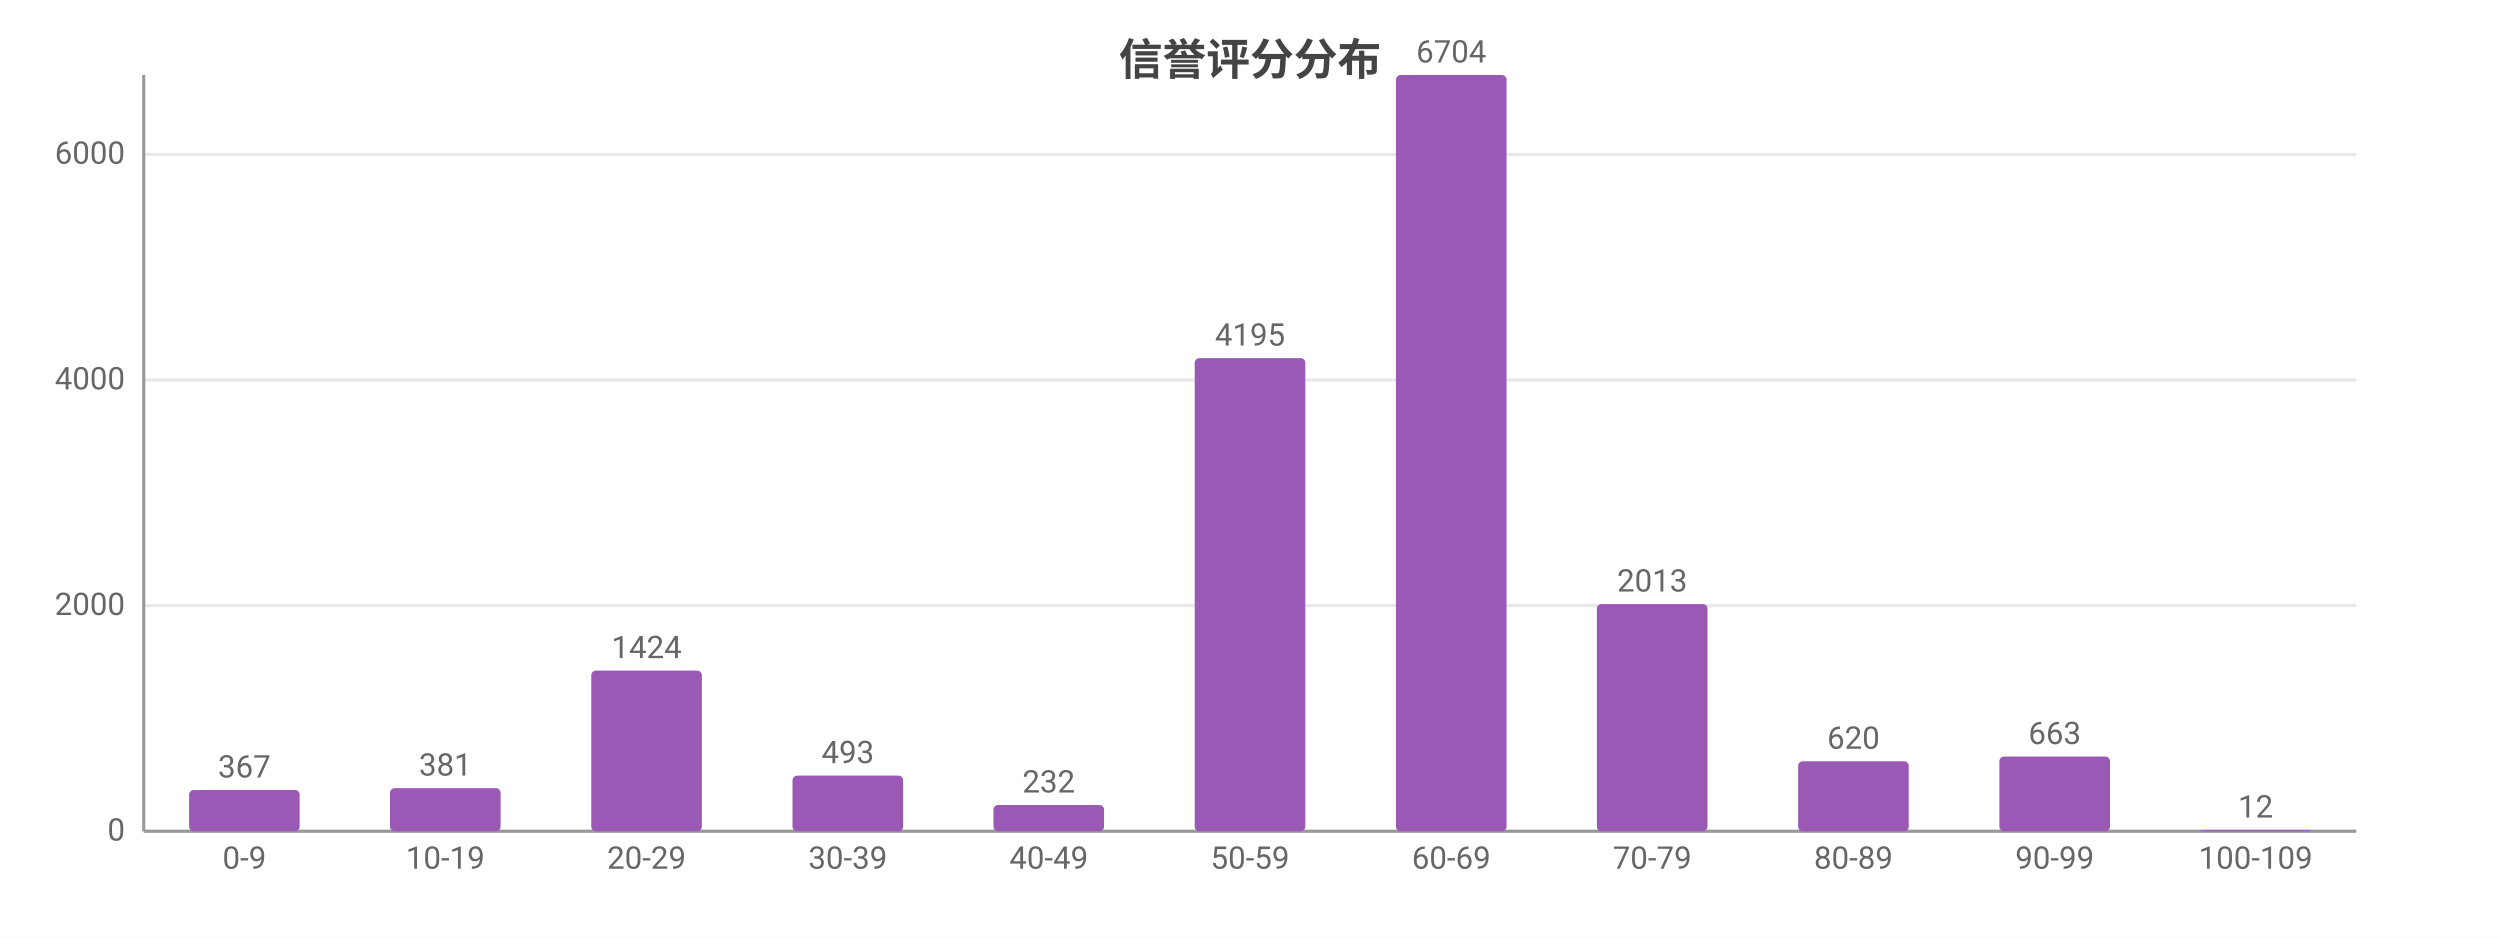
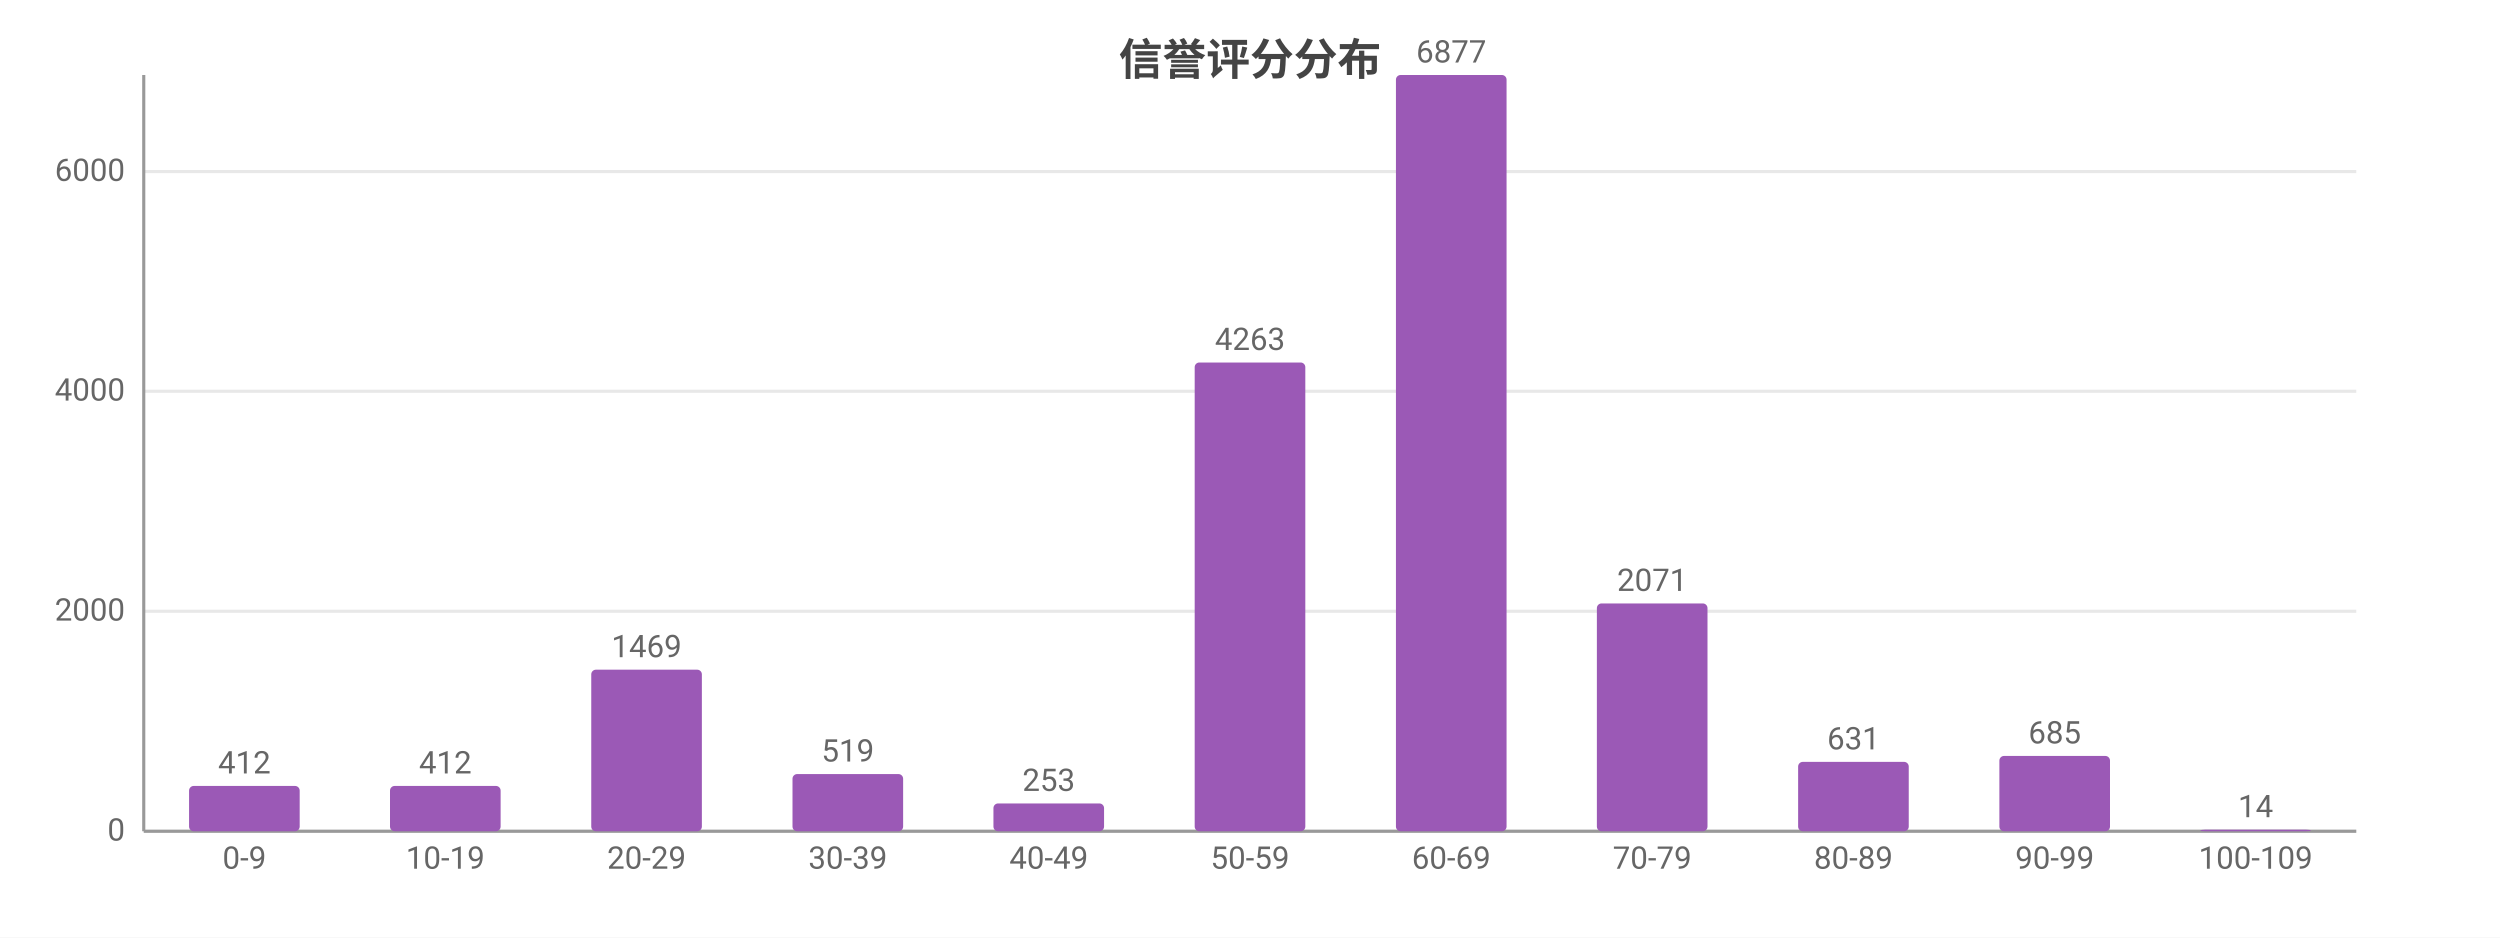
<svg xmlns="http://www.w3.org/2000/svg" width="800" height="300" viewBox="0 0 800 300">
  <rect width="800" height="300" fill="#ffffff" />
  <style>text{font-family:system-ui,-apple-system,'Segoe UI',Roboto,'PingFang SC','Microsoft YaHei','Noto Sans CJK SC',sans-serif}.g{stroke:#e8e8e8;stroke-width:1}.a{stroke:#999;stroke-width:1}.t{font-size:10px;fill:#666}.m{font-size:10px;text-anchor:middle;fill:#666}.e{font-size:10px;text-anchor:end;fill:#666}.l{font-size:11px;fill:#333}.tt{font-size:14px;font-weight:600;text-anchor:middle;fill:#444}.em{font-size:13px;text-anchor:middle;fill:#999}</style>
  <text class="tt" x="400.0" y="24">信誉评分分布</text>
  <line class="g" x1="46" y1="266" x2="754" y2="266" />
  <text class="e" x="40" y="269">0</text>
-   <line class="g" x1="46" y1="193.8" x2="754" y2="193.8" />
-   <text class="e" x="40" y="196.8">2000</text>
-   <line class="g" x1="46" y1="121.6" x2="754" y2="121.6" />
-   <text class="e" x="40" y="124.6">4000</text>
-   <line class="g" x1="46" y1="49.4" x2="754" y2="49.4" />
-   <text class="e" x="40" y="52.4">6000</text>
+   <line class="g" x1="46" y1="195.6" x2="754" y2="195.6" />
+   <text class="e" x="40" y="198.6">2000</text>
+   <line class="g" x1="46" y1="125.2" x2="754" y2="125.2" />
+   <text class="e" x="40" y="128.2">4000</text>
+   <line class="g" x1="46" y1="54.9" x2="754" y2="54.9" />
+   <text class="e" x="40" y="57.9">6000</text>
  <line class="a" x1="46" y1="24" x2="46" y2="266" />
  <line class="a" x1="46" y1="266" x2="754" y2="266" />
-   <rect x="60.5" y="252.8" width="35.4" height="13.2" fill="#9b59b6" rx="1.5" />
-   <text class="m" x="78.2" y="248.8">367</text>
+   <rect x="60.5" y="251.5" width="35.4" height="14.5" fill="#9b59b6" rx="1.5" />
+   <text class="m" x="78.2" y="247.5">412</text>
  <text class="m" x="78.2" y="278">0-9</text>
-   <rect x="124.8" y="252.2" width="35.4" height="13.8" fill="#9b59b6" rx="1.5" />
-   <text class="m" x="142.5" y="248.2">381</text>
+   <rect x="124.8" y="251.5" width="35.4" height="14.5" fill="#9b59b6" rx="1.5" />
+   <text class="m" x="142.5" y="247.5">412</text>
  <text class="m" x="142.5" y="278">10-19</text>
-   <rect x="189.2" y="214.6" width="35.4" height="51.4" fill="#9b59b6" rx="1.5" />
-   <text class="m" x="206.9" y="210.6">1424</text>
+   <rect x="189.2" y="214.3" width="35.4" height="51.7" fill="#9b59b6" rx="1.5" />
+   <text class="m" x="206.9" y="210.3">1469</text>
  <text class="m" x="206.9" y="278">20-29</text>
-   <rect x="253.6" y="248.2" width="35.4" height="17.8" fill="#9b59b6" rx="1.5" />
-   <text class="m" x="271.3" y="244.2">493</text>
+   <rect x="253.6" y="247.7" width="35.4" height="18.3" fill="#9b59b6" rx="1.5" />
+   <text class="m" x="271.3" y="243.7">519</text>
  <text class="m" x="271.3" y="278">30-39</text>
-   <rect x="317.9" y="257.6" width="35.4" height="8.4" fill="#9b59b6" rx="1.5" />
-   <text class="m" x="335.6" y="253.6">232</text>
+   <rect x="317.9" y="257.1" width="35.4" height="8.9" fill="#9b59b6" rx="1.5" />
+   <text class="m" x="335.6" y="253.1">253</text>
  <text class="m" x="335.6" y="278">40-49</text>
-   <rect x="382.3" y="114.6" width="35.4" height="151.4" fill="#9b59b6" rx="1.5" />
-   <text class="m" x="400" y="110.6">4195</text>
+   <rect x="382.3" y="116.0" width="35.4" height="150.0" fill="#9b59b6" rx="1.5" />
+   <text class="m" x="400" y="112.0">4263</text>
  <text class="m" x="400" y="278">50-59</text>
  <rect x="446.7" y="24" width="35.4" height="242" fill="#9b59b6" rx="1.5" />
-   <text class="m" x="464.4" y="20">6704</text>
+   <text class="m" x="464.4" y="20">6877</text>
  <text class="m" x="464.4" y="278">60-69</text>
-   <rect x="511.0" y="193.3" width="35.4" height="72.7" fill="#9b59b6" rx="1.5" />
-   <text class="m" x="528.7" y="189.3">2013</text>
+   <rect x="511.0" y="193.1" width="35.4" height="72.9" fill="#9b59b6" rx="1.5" />
+   <text class="m" x="528.7" y="189.1">2071</text>
  <text class="m" x="528.7" y="278">70-79</text>
-   <rect x="575.4" y="243.6" width="35.4" height="22.4" fill="#9b59b6" rx="1.5" />
-   <text class="m" x="593.1" y="239.6">620</text>
+   <rect x="575.4" y="243.8" width="35.4" height="22.2" fill="#9b59b6" rx="1.5" />
+   <text class="m" x="593.1" y="239.8">631</text>
  <text class="m" x="593.1" y="278">80-89</text>
-   <rect x="639.8" y="242.1" width="35.4" height="23.9" fill="#9b59b6" rx="1.5" />
-   <text class="m" x="657.5" y="238.1">663</text>
+   <rect x="639.8" y="241.9" width="35.4" height="24.1" fill="#9b59b6" rx="1.5" />
+   <text class="m" x="657.5" y="237.9">685</text>
  <text class="m" x="657.5" y="278">90-99</text>
-   <rect x="704.1" y="265.6" width="35.4" height="0.4" fill="#9b59b6" rx="1.5" />
-   <text class="m" x="721.8" y="261.6">12</text>
+   <rect x="704.1" y="265.5" width="35.4" height="0.5" fill="#9b59b6" rx="1.5" />
+   <text class="m" x="721.8" y="261.5">14</text>
  <text class="m" x="721.8" y="278">100-109</text>
</svg>
